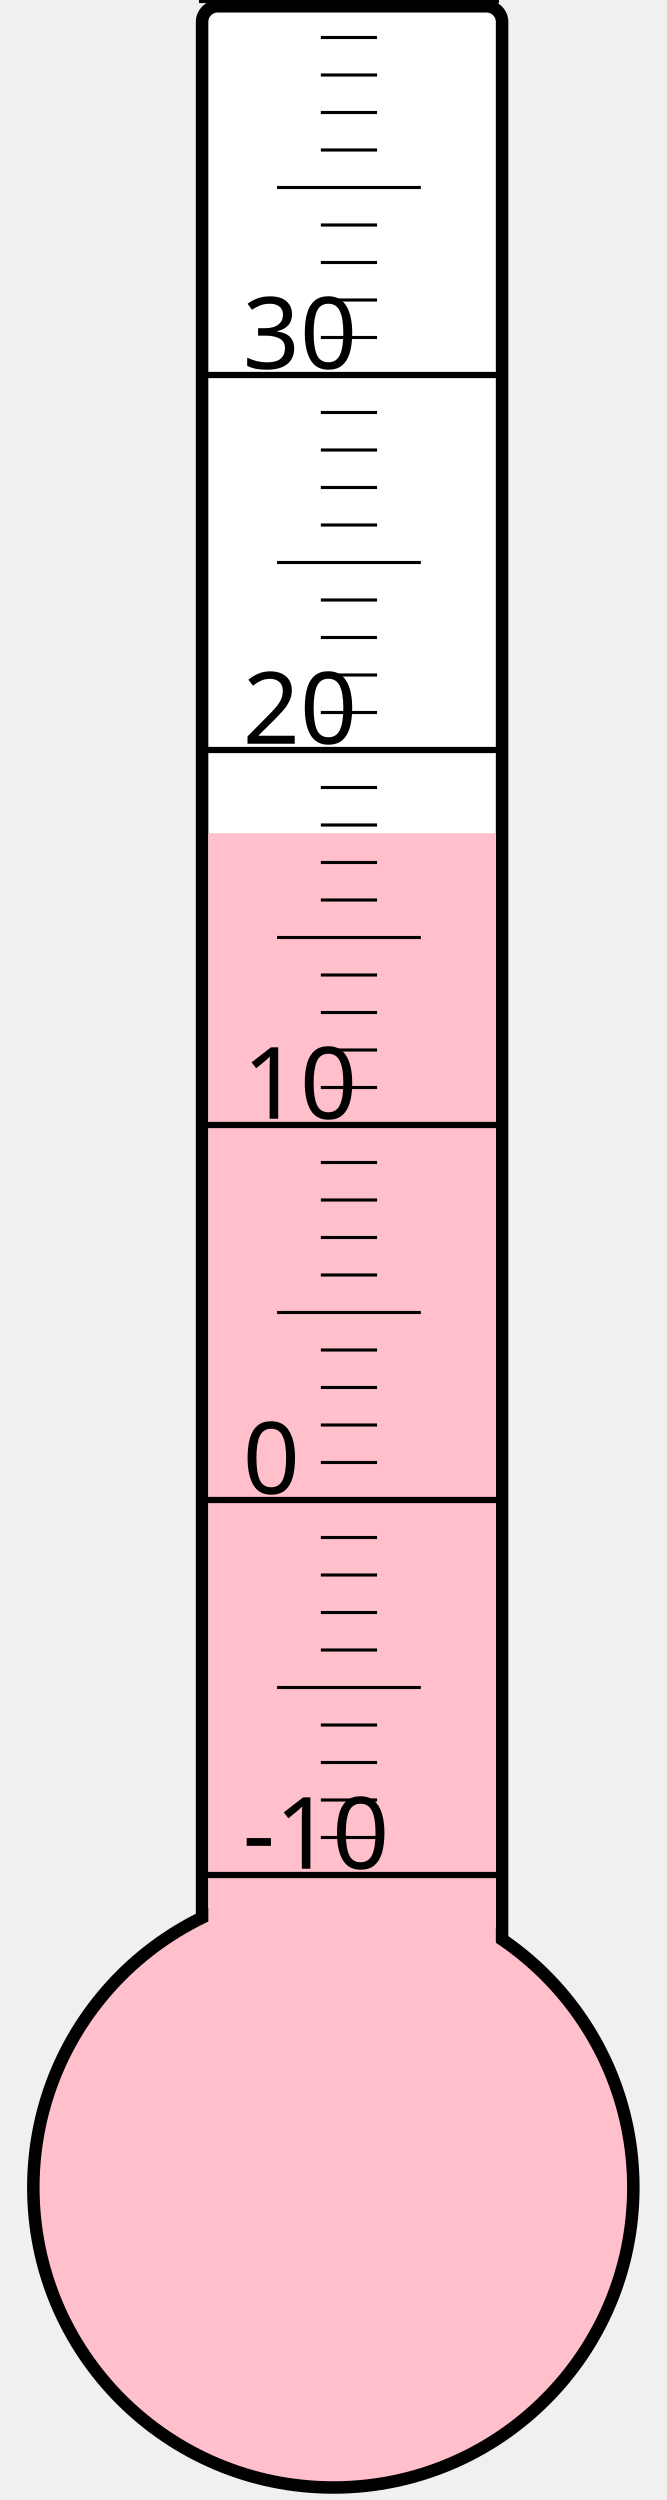
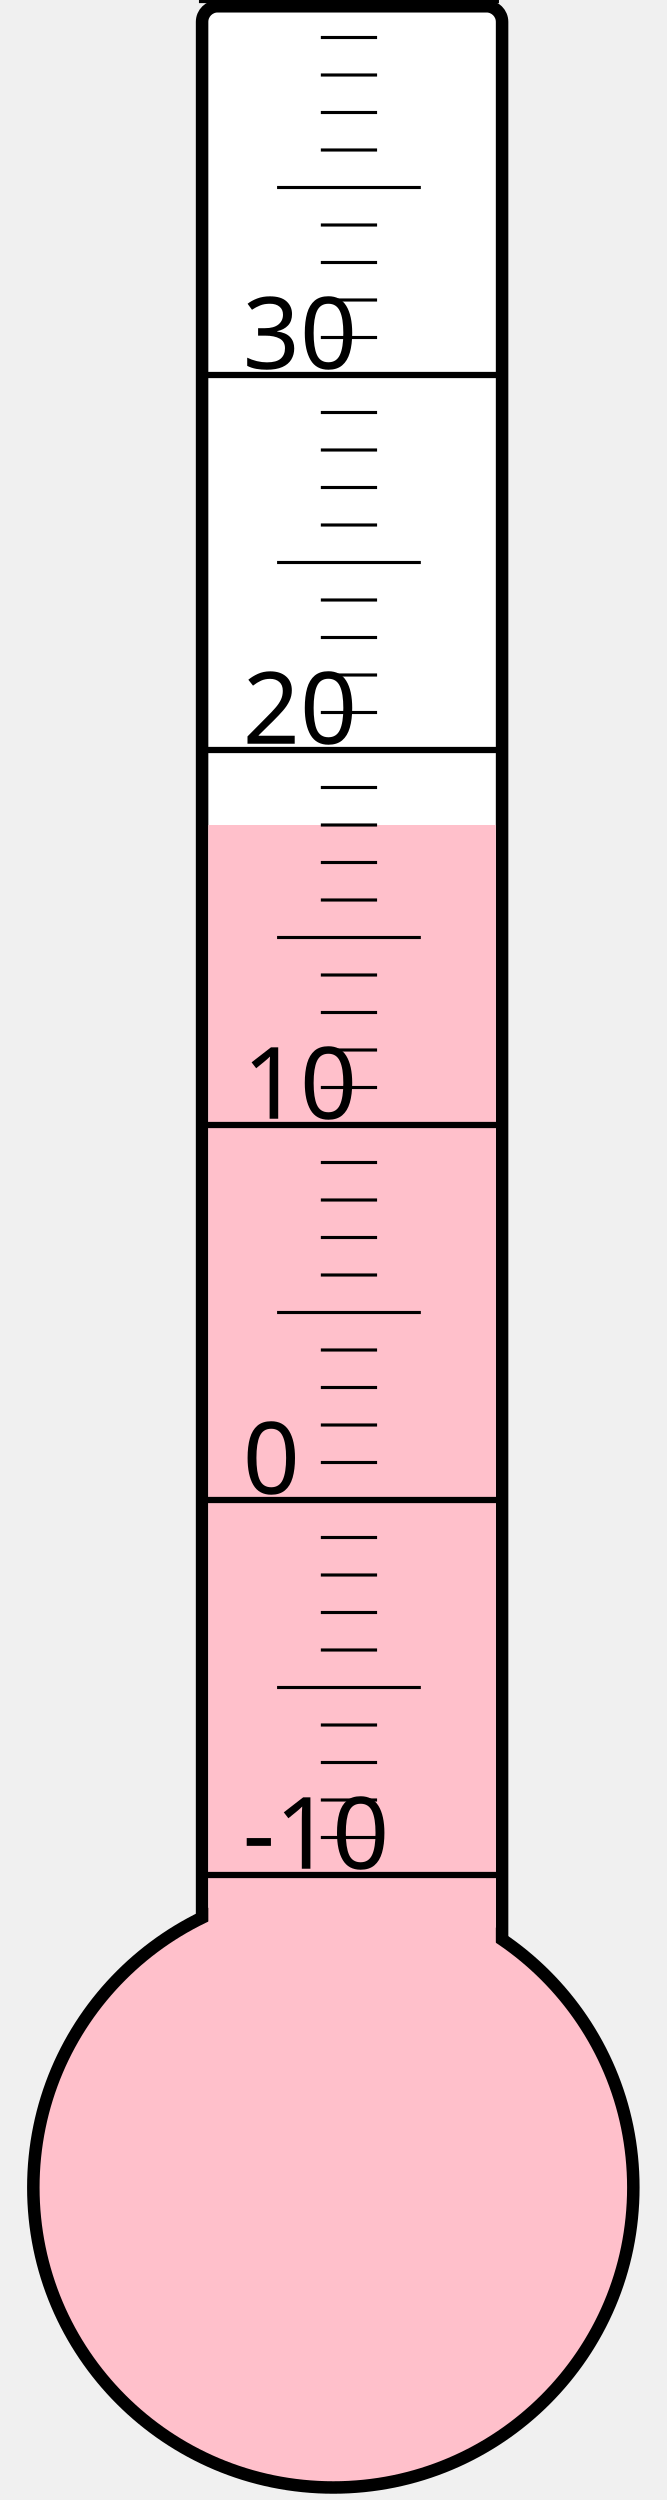
<svg xmlns="http://www.w3.org/2000/svg" width="40px" height="150px" viewBox="0 0 200 800">
  <rect width="200" height="800" x="0" y="0" style="fill: #ffffeb; fill-opacity: 0;" />
  <rect width="96" height="680" x="58" y="2" rx="5" ry="5" style="fill: white; fill-opacity: 1; stroke: black; stroke-width: 4;" />
  <circle cx="100" cy="700" r="96" style="fill: pink; stroke: black; stroke-width: 4;" />
-   <rect width="92" height="433.375" x="60" y="266.625" style="fill: pink; fill-opacity: 1; stroke-width: 0;" />
+   <rect width="92" height="436.0" x="60" y="264.0" style="fill: pink; fill-opacity: 1; stroke-width: 0;" />
  <text x="71" y="598" style="font-family: sans-serif; font-size: 24pt;">-10</text>
  <text x="71" y="478" style="font-family: sans-serif; font-size: 24pt;">0</text>
  <text x="71" y="358" style="font-family: sans-serif; font-size: 24pt;">10</text>
  <text x="71" y="238" style="font-family: sans-serif; font-size: 24pt;">20</text>
  <text x="71" y="118" style="font-family: sans-serif; font-size: 24pt;">30</text>
  <g style="stroke: black;">
    <line x1="57" y1="600" x2="153" y2="600" style="stroke-width: 2;" />
    <line x1="96" y1="588" x2="114" y2="588" style="stroke-width: 1;" />
    <line x1="96" y1="576" x2="114" y2="576" style="stroke-width: 1;" />
    <line x1="96" y1="564" x2="114" y2="564" style="stroke-width: 1;" />
    <line x1="96" y1="552" x2="114" y2="552" style="stroke-width: 1;" />
    <line x1="82" y1="540" x2="128" y2="540" style="stroke-width: 1;" />
    <line x1="96" y1="528" x2="114" y2="528" style="stroke-width: 1;" />
    <line x1="96" y1="516" x2="114" y2="516" style="stroke-width: 1;" />
    <line x1="96" y1="504" x2="114" y2="504" style="stroke-width: 1;" />
    <line x1="96" y1="492" x2="114" y2="492" style="stroke-width: 1;" />
    <line x1="57" y1="480" x2="153" y2="480" style="stroke-width: 2;" />
    <line x1="96" y1="468" x2="114" y2="468" style="stroke-width: 1;" />
    <line x1="96" y1="456" x2="114" y2="456" style="stroke-width: 1;" />
    <line x1="96" y1="444" x2="114" y2="444" style="stroke-width: 1;" />
    <line x1="96" y1="432" x2="114" y2="432" style="stroke-width: 1;" />
    <line x1="82" y1="420" x2="128" y2="420" style="stroke-width: 1;" />
    <line x1="96" y1="408" x2="114" y2="408" style="stroke-width: 1;" />
    <line x1="96" y1="396" x2="114" y2="396" style="stroke-width: 1;" />
    <line x1="96" y1="384" x2="114" y2="384" style="stroke-width: 1;" />
    <line x1="96" y1="372" x2="114" y2="372" style="stroke-width: 1;" />
    <line x1="57" y1="360" x2="153" y2="360" style="stroke-width: 2;" />
    <line x1="96" y1="348" x2="114" y2="348" style="stroke-width: 1;" />
    <line x1="96" y1="336" x2="114" y2="336" style="stroke-width: 1;" />
    <line x1="96" y1="324" x2="114" y2="324" style="stroke-width: 1;" />
    <line x1="96" y1="312" x2="114" y2="312" style="stroke-width: 1;" />
    <line x1="82" y1="300" x2="128" y2="300" style="stroke-width: 1;" />
    <line x1="96" y1="288" x2="114" y2="288" style="stroke-width: 1;" />
    <line x1="96" y1="276" x2="114" y2="276" style="stroke-width: 1;" />
    <line x1="96" y1="264" x2="114" y2="264" style="stroke-width: 1;" />
    <line x1="96" y1="252" x2="114" y2="252" style="stroke-width: 1;" />
    <line x1="57" y1="240" x2="153" y2="240" style="stroke-width: 2;" />
    <line x1="96" y1="228" x2="114" y2="228" style="stroke-width: 1;" />
    <line x1="96" y1="216" x2="114" y2="216" style="stroke-width: 1;" />
    <line x1="96" y1="204" x2="114" y2="204" style="stroke-width: 1;" />
    <line x1="96" y1="192" x2="114" y2="192" style="stroke-width: 1;" />
    <line x1="82" y1="180" x2="128" y2="180" style="stroke-width: 1;" />
    <line x1="96" y1="168" x2="114" y2="168" style="stroke-width: 1;" />
    <line x1="96" y1="156" x2="114" y2="156" style="stroke-width: 1;" />
    <line x1="96" y1="144" x2="114" y2="144" style="stroke-width: 1;" />
    <line x1="96" y1="132" x2="114" y2="132" style="stroke-width: 1;" />
    <line x1="57" y1="120" x2="153" y2="120" style="stroke-width: 2;" />
    <line x1="96" y1="108" x2="114" y2="108" style="stroke-width: 1;" />
    <line x1="96" y1="96" x2="114" y2="96" style="stroke-width: 1;" />
    <line x1="96" y1="84" x2="114" y2="84" style="stroke-width: 1;" />
    <line x1="96" y1="72" x2="114" y2="72" style="stroke-width: 1;" />
    <line x1="82" y1="60" x2="128" y2="60" style="stroke-width: 1;" />
    <line x1="96" y1="48" x2="114" y2="48" style="stroke-width: 1;" />
    <line x1="96" y1="36" x2="114" y2="36" style="stroke-width: 1;" />
    <line x1="96" y1="24" x2="114" y2="24" style="stroke-width: 1;" />
    <line x1="96" y1="12" x2="114" y2="12" style="stroke-width: 1;" />
    <line x1="57" y1="0" x2="153" y2="0" style="stroke-width: 2;" />
  </g>
</svg>
